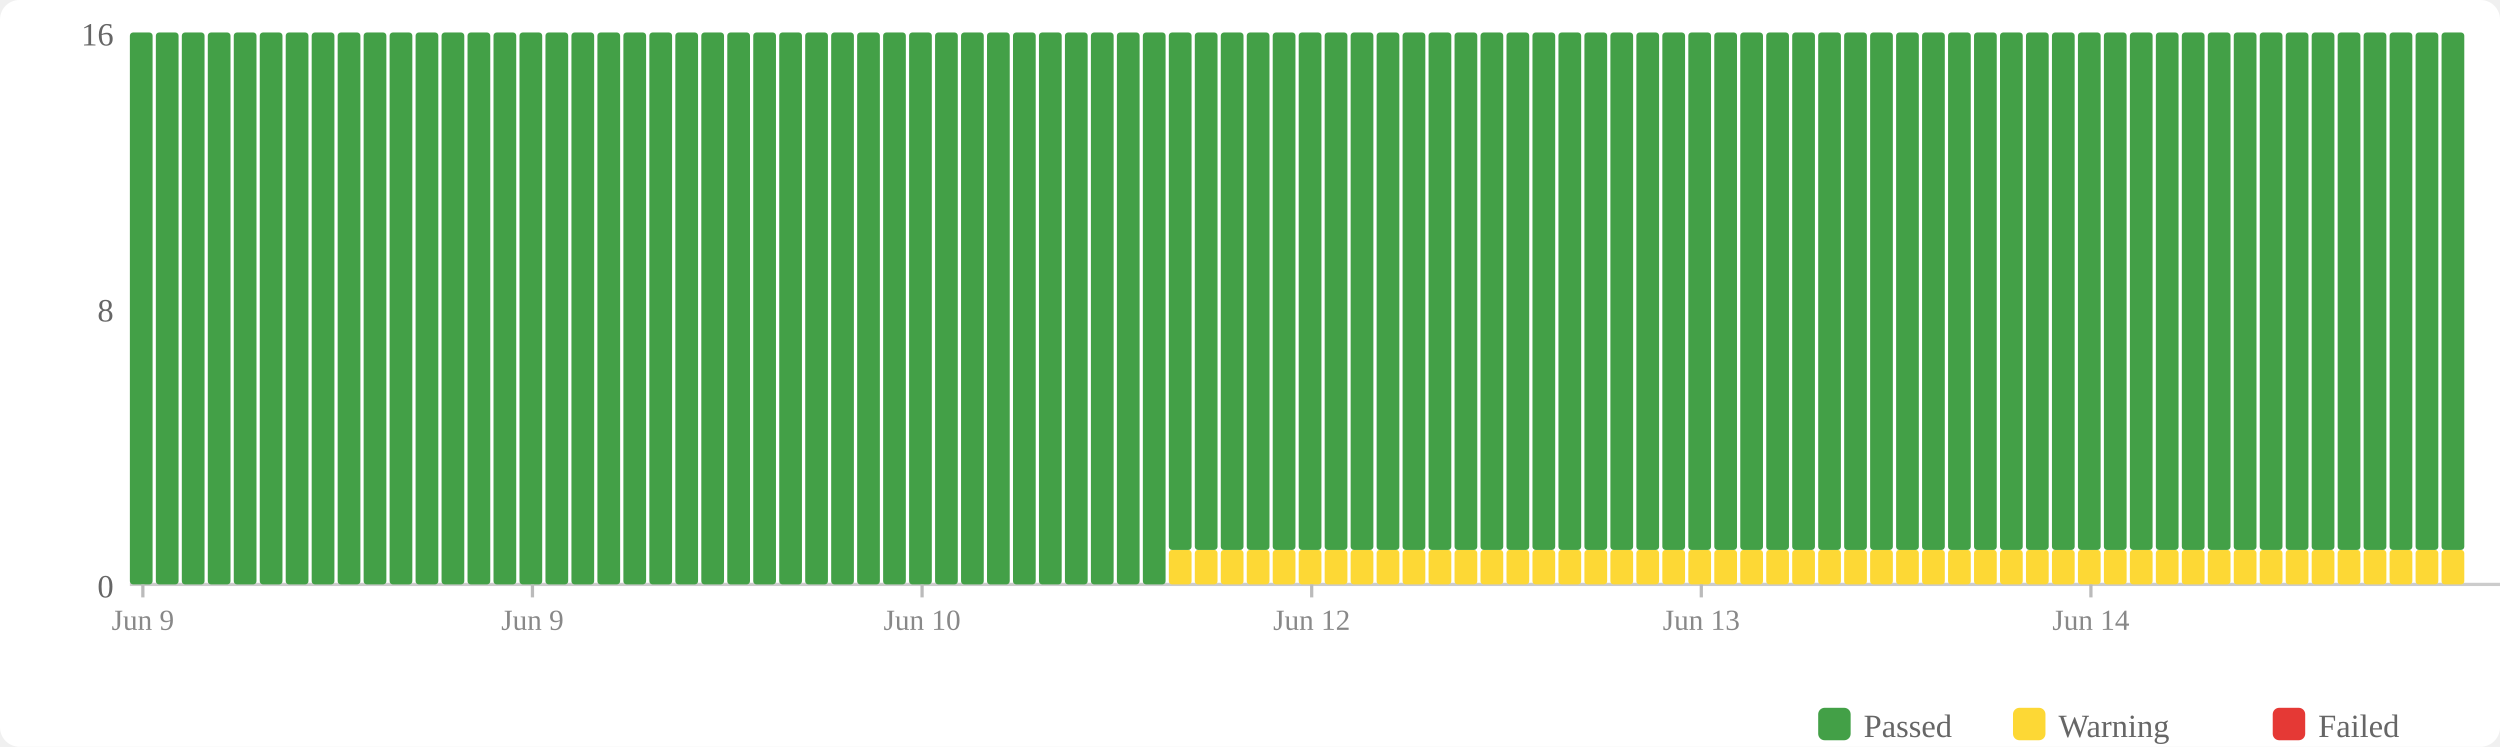
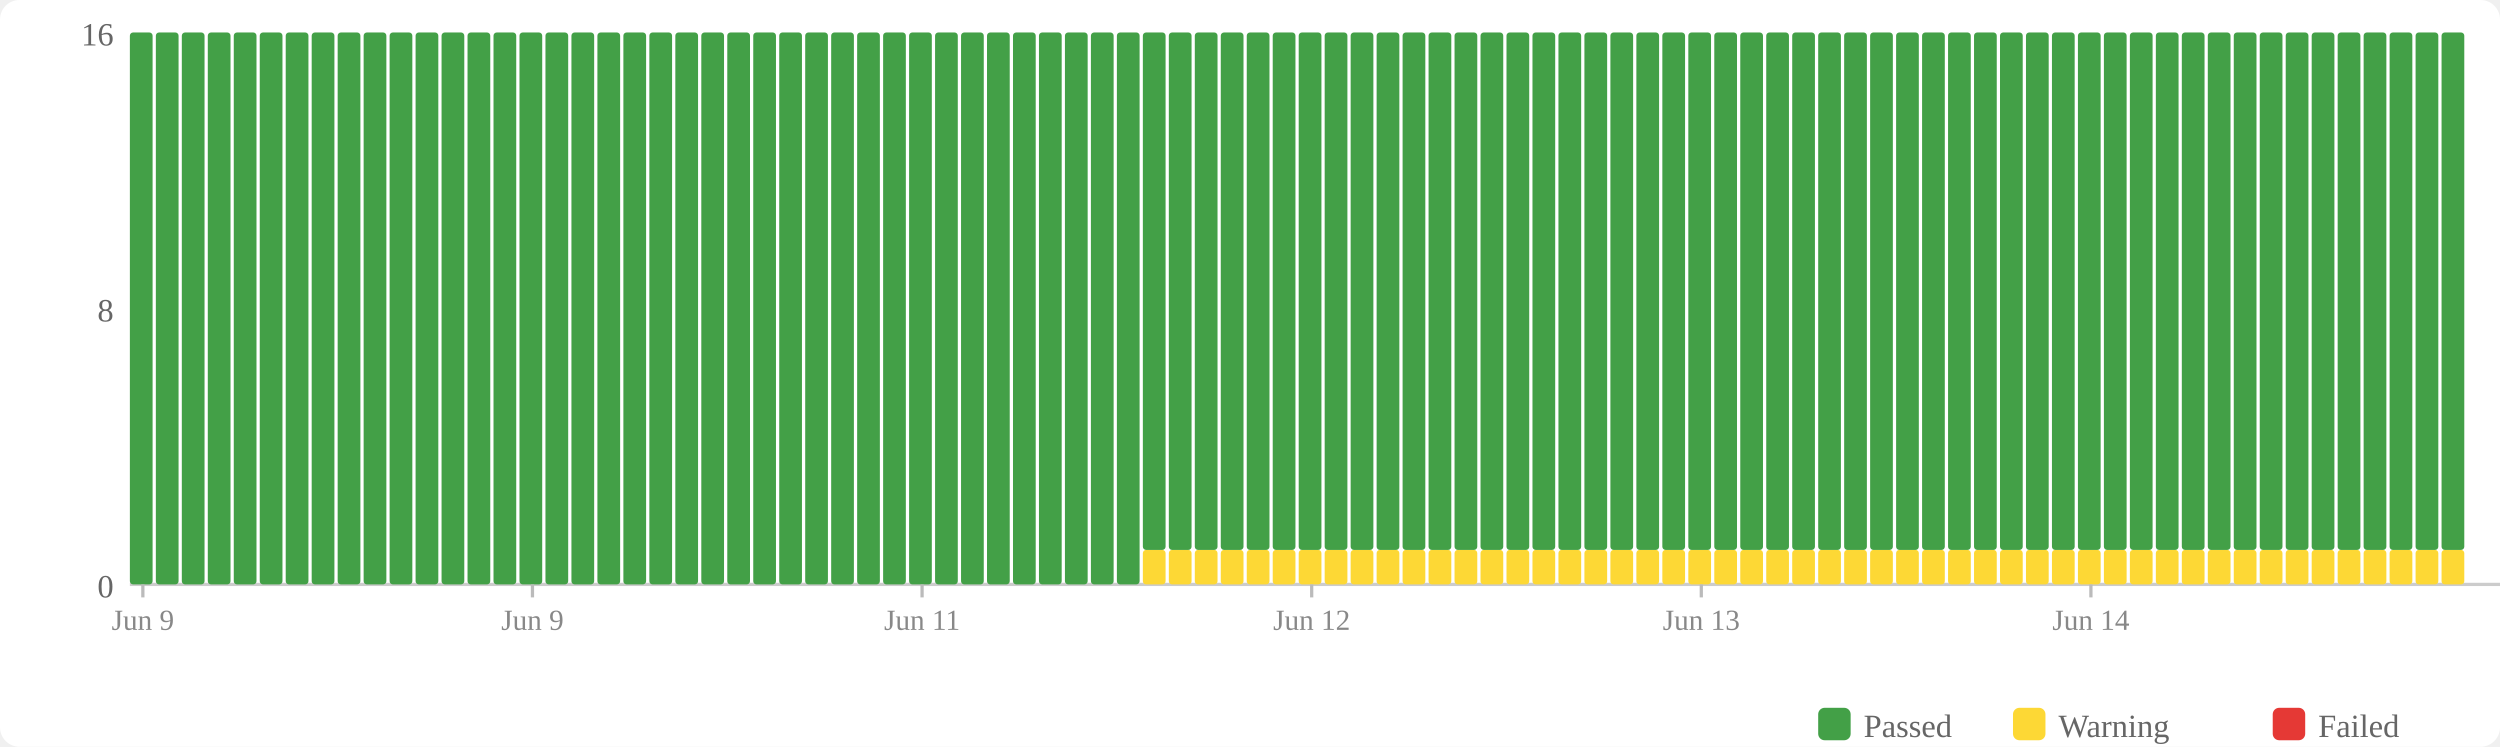
<svg xmlns="http://www.w3.org/2000/svg" width="770" height="230" viewBox="0 0 770 230">
  <rect width="770" height="230" fill="#fff" rx="6" />
  <rect x="560" y="218" width="10" height="10" fill="#43a047" rx="2" />
  <text x="574" y="227" font-size="10" fill="#666">Passed</text>
  <rect x="620" y="218" width="10" height="10" fill="#fdd835" rx="2" />
  <text x="634" y="227" font-size="10" fill="#666">Warning</text>
  <rect x="700" y="218" width="10" height="10" fill="#e53935" rx="2" />
  <text x="714" y="227" font-size="10" fill="#666">Failed</text>
  <text x="35" y="184" text-anchor="end" font-size="10" fill="#666">0</text>
  <text x="35" y="99" text-anchor="end" font-size="10" fill="#666">8</text>
  <text x="35" y="14" text-anchor="end" font-size="10" fill="#666">16</text>
  <line x1="40" y1="180" x2="770" y2="180" stroke="#ccc" stroke-width="1" />
  <rect x="40" y="10" width="7" height="170" fill="#43a047" rx="1" />
  <rect x="48" y="10" width="7" height="170" fill="#43a047" rx="1" />
  <rect x="56" y="10" width="7" height="170" fill="#43a047" rx="1" />
  <rect x="64" y="10" width="7" height="170" fill="#43a047" rx="1" />
  <rect x="72" y="10" width="7" height="170" fill="#43a047" rx="1" />
  <rect x="80" y="10" width="7" height="170" fill="#43a047" rx="1" />
  <rect x="88" y="10" width="7" height="170" fill="#43a047" rx="1" />
  <rect x="96" y="10" width="7" height="170" fill="#43a047" rx="1" />
  <rect x="104" y="10" width="7" height="170" fill="#43a047" rx="1" />
  <rect x="112" y="10" width="7" height="170" fill="#43a047" rx="1" />
  <rect x="120" y="10" width="7" height="170" fill="#43a047" rx="1" />
  <rect x="128" y="10" width="7" height="170" fill="#43a047" rx="1" />
  <rect x="136" y="10" width="7" height="170" fill="#43a047" rx="1" />
  <rect x="144" y="10" width="7" height="170" fill="#43a047" rx="1" />
  <rect x="152" y="10" width="7" height="170" fill="#43a047" rx="1" />
  <rect x="160" y="10" width="7" height="170" fill="#43a047" rx="1" />
  <rect x="168" y="10" width="7" height="170" fill="#43a047" rx="1" />
  <rect x="176" y="10" width="7" height="170" fill="#43a047" rx="1" />
  <rect x="184" y="10" width="7" height="170" fill="#43a047" rx="1" />
  <rect x="192" y="10" width="7" height="170" fill="#43a047" rx="1" />
  <rect x="200" y="10" width="7" height="170" fill="#43a047" rx="1" />
  <rect x="208" y="10" width="7" height="170" fill="#43a047" rx="1" />
  <rect x="216" y="10" width="7" height="170" fill="#43a047" rx="1" />
  <rect x="224" y="10" width="7" height="170" fill="#43a047" rx="1" />
  <rect x="232" y="10" width="7" height="170" fill="#43a047" rx="1" />
  <rect x="240" y="10" width="7" height="170" fill="#43a047" rx="1" />
  <rect x="248" y="10" width="7" height="170" fill="#43a047" rx="1" />
  <rect x="256" y="10" width="7" height="170" fill="#43a047" rx="1" />
  <rect x="264" y="10" width="7" height="170" fill="#43a047" rx="1" />
  <rect x="272" y="10" width="7" height="170" fill="#43a047" rx="1" />
  <rect x="280" y="10" width="7" height="170" fill="#43a047" rx="1" />
  <rect x="288" y="10" width="7" height="170" fill="#43a047" rx="1" />
  <rect x="296" y="10" width="7" height="170" fill="#43a047" rx="1" />
  <rect x="304" y="10" width="7" height="170" fill="#43a047" rx="1" />
  <rect x="312" y="10" width="7" height="170" fill="#43a047" rx="1" />
  <rect x="320" y="10" width="7" height="170" fill="#43a047" rx="1" />
  <rect x="328" y="10" width="7" height="170" fill="#43a047" rx="1" />
  <rect x="336" y="10" width="7" height="170" fill="#43a047" rx="1" />
  <rect x="344" y="10" width="7" height="170" fill="#43a047" rx="1" />
-   <rect x="352" y="10" width="7" height="170" fill="#43a047" rx="1" />
+   <rect x="352" y="169.375" width="7" height="10.625" fill="#fdd835" rx="1" />
+   <rect x="352" y="10" width="7" height="159.375" fill="#43a047" rx="1" />
  <rect x="360" y="169.375" width="7" height="10.625" fill="#fdd835" rx="1" />
  <rect x="360" y="10" width="7" height="159.375" fill="#43a047" rx="1" />
  <rect x="368" y="169.375" width="7" height="10.625" fill="#fdd835" rx="1" />
  <rect x="368" y="10" width="7" height="159.375" fill="#43a047" rx="1" />
  <rect x="376" y="169.375" width="7" height="10.625" fill="#fdd835" rx="1" />
  <rect x="376" y="10" width="7" height="159.375" fill="#43a047" rx="1" />
  <rect x="384" y="169.375" width="7" height="10.625" fill="#fdd835" rx="1" />
  <rect x="384" y="10" width="7" height="159.375" fill="#43a047" rx="1" />
  <rect x="392" y="169.375" width="7" height="10.625" fill="#fdd835" rx="1" />
  <rect x="392" y="10" width="7" height="159.375" fill="#43a047" rx="1" />
  <rect x="400" y="169.375" width="7" height="10.625" fill="#fdd835" rx="1" />
  <rect x="400" y="10" width="7" height="159.375" fill="#43a047" rx="1" />
  <rect x="408" y="169.375" width="7" height="10.625" fill="#fdd835" rx="1" />
  <rect x="408" y="10" width="7" height="159.375" fill="#43a047" rx="1" />
  <rect x="416" y="169.375" width="7" height="10.625" fill="#fdd835" rx="1" />
  <rect x="416" y="10" width="7" height="159.375" fill="#43a047" rx="1" />
  <rect x="424" y="169.375" width="7" height="10.625" fill="#fdd835" rx="1" />
  <rect x="424" y="10" width="7" height="159.375" fill="#43a047" rx="1" />
  <rect x="432" y="169.375" width="7" height="10.625" fill="#fdd835" rx="1" />
  <rect x="432" y="10" width="7" height="159.375" fill="#43a047" rx="1" />
  <rect x="440" y="169.375" width="7" height="10.625" fill="#fdd835" rx="1" />
  <rect x="440" y="10" width="7" height="159.375" fill="#43a047" rx="1" />
  <rect x="448" y="169.375" width="7" height="10.625" fill="#fdd835" rx="1" />
  <rect x="448" y="10" width="7" height="159.375" fill="#43a047" rx="1" />
  <rect x="456" y="169.375" width="7" height="10.625" fill="#fdd835" rx="1" />
  <rect x="456" y="10" width="7" height="159.375" fill="#43a047" rx="1" />
  <rect x="464" y="169.375" width="7" height="10.625" fill="#fdd835" rx="1" />
  <rect x="464" y="10" width="7" height="159.375" fill="#43a047" rx="1" />
  <rect x="472" y="169.375" width="7" height="10.625" fill="#fdd835" rx="1" />
  <rect x="472" y="10" width="7" height="159.375" fill="#43a047" rx="1" />
  <rect x="480" y="169.375" width="7" height="10.625" fill="#fdd835" rx="1" />
  <rect x="480" y="10" width="7" height="159.375" fill="#43a047" rx="1" />
  <rect x="488" y="169.375" width="7" height="10.625" fill="#fdd835" rx="1" />
  <rect x="488" y="10" width="7" height="159.375" fill="#43a047" rx="1" />
  <rect x="496" y="169.375" width="7" height="10.625" fill="#fdd835" rx="1" />
  <rect x="496" y="10" width="7" height="159.375" fill="#43a047" rx="1" />
  <rect x="504" y="169.375" width="7" height="10.625" fill="#fdd835" rx="1" />
  <rect x="504" y="10" width="7" height="159.375" fill="#43a047" rx="1" />
  <rect x="512" y="169.375" width="7" height="10.625" fill="#fdd835" rx="1" />
  <rect x="512" y="10" width="7" height="159.375" fill="#43a047" rx="1" />
  <rect x="520" y="169.375" width="7" height="10.625" fill="#fdd835" rx="1" />
  <rect x="520" y="10" width="7" height="159.375" fill="#43a047" rx="1" />
  <rect x="528" y="169.375" width="7" height="10.625" fill="#fdd835" rx="1" />
  <rect x="528" y="10" width="7" height="159.375" fill="#43a047" rx="1" />
  <rect x="536" y="169.375" width="7" height="10.625" fill="#fdd835" rx="1" />
  <rect x="536" y="10" width="7" height="159.375" fill="#43a047" rx="1" />
  <rect x="544" y="169.375" width="7" height="10.625" fill="#fdd835" rx="1" />
  <rect x="544" y="10" width="7" height="159.375" fill="#43a047" rx="1" />
  <rect x="552" y="169.375" width="7" height="10.625" fill="#fdd835" rx="1" />
  <rect x="552" y="10" width="7" height="159.375" fill="#43a047" rx="1" />
  <rect x="560" y="169.375" width="7" height="10.625" fill="#fdd835" rx="1" />
  <rect x="560" y="10" width="7" height="159.375" fill="#43a047" rx="1" />
  <rect x="568" y="169.375" width="7" height="10.625" fill="#fdd835" rx="1" />
  <rect x="568" y="10" width="7" height="159.375" fill="#43a047" rx="1" />
  <rect x="576" y="169.375" width="7" height="10.625" fill="#fdd835" rx="1" />
  <rect x="576" y="10" width="7" height="159.375" fill="#43a047" rx="1" />
  <rect x="584" y="169.375" width="7" height="10.625" fill="#fdd835" rx="1" />
  <rect x="584" y="10" width="7" height="159.375" fill="#43a047" rx="1" />
  <rect x="592" y="169.375" width="7" height="10.625" fill="#fdd835" rx="1" />
  <rect x="592" y="10" width="7" height="159.375" fill="#43a047" rx="1" />
  <rect x="600" y="169.375" width="7" height="10.625" fill="#fdd835" rx="1" />
  <rect x="600" y="10" width="7" height="159.375" fill="#43a047" rx="1" />
  <rect x="608" y="169.375" width="7" height="10.625" fill="#fdd835" rx="1" />
  <rect x="608" y="10" width="7" height="159.375" fill="#43a047" rx="1" />
  <rect x="616" y="169.375" width="7" height="10.625" fill="#fdd835" rx="1" />
  <rect x="616" y="10" width="7" height="159.375" fill="#43a047" rx="1" />
  <rect x="624" y="169.375" width="7" height="10.625" fill="#fdd835" rx="1" />
  <rect x="624" y="10" width="7" height="159.375" fill="#43a047" rx="1" />
  <rect x="632" y="169.375" width="7" height="10.625" fill="#fdd835" rx="1" />
  <rect x="632" y="10" width="7" height="159.375" fill="#43a047" rx="1" />
  <rect x="640" y="169.375" width="7" height="10.625" fill="#fdd835" rx="1" />
  <rect x="640" y="10" width="7" height="159.375" fill="#43a047" rx="1" />
  <rect x="648" y="169.375" width="7" height="10.625" fill="#fdd835" rx="1" />
  <rect x="648" y="10" width="7" height="159.375" fill="#43a047" rx="1" />
  <rect x="656" y="169.375" width="7" height="10.625" fill="#fdd835" rx="1" />
  <rect x="656" y="10" width="7" height="159.375" fill="#43a047" rx="1" />
  <rect x="664" y="169.375" width="7" height="10.625" fill="#fdd835" rx="1" />
  <rect x="664" y="10" width="7" height="159.375" fill="#43a047" rx="1" />
  <rect x="672" y="169.375" width="7" height="10.625" fill="#fdd835" rx="1" />
  <rect x="672" y="10" width="7" height="159.375" fill="#43a047" rx="1" />
  <rect x="680" y="169.375" width="7" height="10.625" fill="#fdd835" rx="1" />
  <rect x="680" y="10" width="7" height="159.375" fill="#43a047" rx="1" />
  <rect x="688" y="169.375" width="7" height="10.625" fill="#fdd835" rx="1" />
  <rect x="688" y="10" width="7" height="159.375" fill="#43a047" rx="1" />
  <rect x="696" y="169.375" width="7" height="10.625" fill="#fdd835" rx="1" />
  <rect x="696" y="10" width="7" height="159.375" fill="#43a047" rx="1" />
  <rect x="704" y="169.375" width="7" height="10.625" fill="#fdd835" rx="1" />
  <rect x="704" y="10" width="7" height="159.375" fill="#43a047" rx="1" />
  <rect x="712" y="169.375" width="7" height="10.625" fill="#fdd835" rx="1" />
  <rect x="712" y="10" width="7" height="159.375" fill="#43a047" rx="1" />
  <rect x="720" y="169.375" width="7" height="10.625" fill="#fdd835" rx="1" />
  <rect x="720" y="10" width="7" height="159.375" fill="#43a047" rx="1" />
  <rect x="728" y="169.375" width="7" height="10.625" fill="#fdd835" rx="1" />
  <rect x="728" y="10" width="7" height="159.375" fill="#43a047" rx="1" />
  <rect x="736" y="169.375" width="7" height="10.625" fill="#fdd835" rx="1" />
  <rect x="736" y="10" width="7" height="159.375" fill="#43a047" rx="1" />
  <rect x="744" y="169.375" width="7" height="10.625" fill="#fdd835" rx="1" />
  <rect x="744" y="10" width="7" height="159.375" fill="#43a047" rx="1" />
  <rect x="752" y="169.375" width="7" height="10.625" fill="#fdd835" rx="1" />
  <rect x="752" y="10" width="7" height="159.375" fill="#43a047" rx="1" />
  <line x1="44.0" y1="180" x2="44.0" y2="184" stroke="#bbb" stroke-width="1" />
  <text x="44.0" y="194" text-anchor="middle" font-size="9" fill="#888">Jun 9</text>
  <line x1="164.0" y1="180" x2="164.0" y2="184" stroke="#bbb" stroke-width="1" />
  <text x="164.0" y="194" text-anchor="middle" font-size="9" fill="#888">Jun 9</text>
  <line x1="284.0" y1="180" x2="284.0" y2="184" stroke="#bbb" stroke-width="1" />
-   <text x="284.0" y="194" text-anchor="middle" font-size="9" fill="#888">Jun 10</text>
+   <text x="284.0" y="194" text-anchor="middle" font-size="9" fill="#888">Jun 11</text>
  <line x1="404.0" y1="180" x2="404.0" y2="184" stroke="#bbb" stroke-width="1" />
  <text x="404.0" y="194" text-anchor="middle" font-size="9" fill="#888">Jun 12</text>
  <line x1="524.0" y1="180" x2="524.0" y2="184" stroke="#bbb" stroke-width="1" />
  <text x="524.0" y="194" text-anchor="middle" font-size="9" fill="#888">Jun 13</text>
  <line x1="644.0" y1="180" x2="644.0" y2="184" stroke="#bbb" stroke-width="1" />
  <text x="644.0" y="194" text-anchor="middle" font-size="9" fill="#888">Jun 14</text>
</svg>
